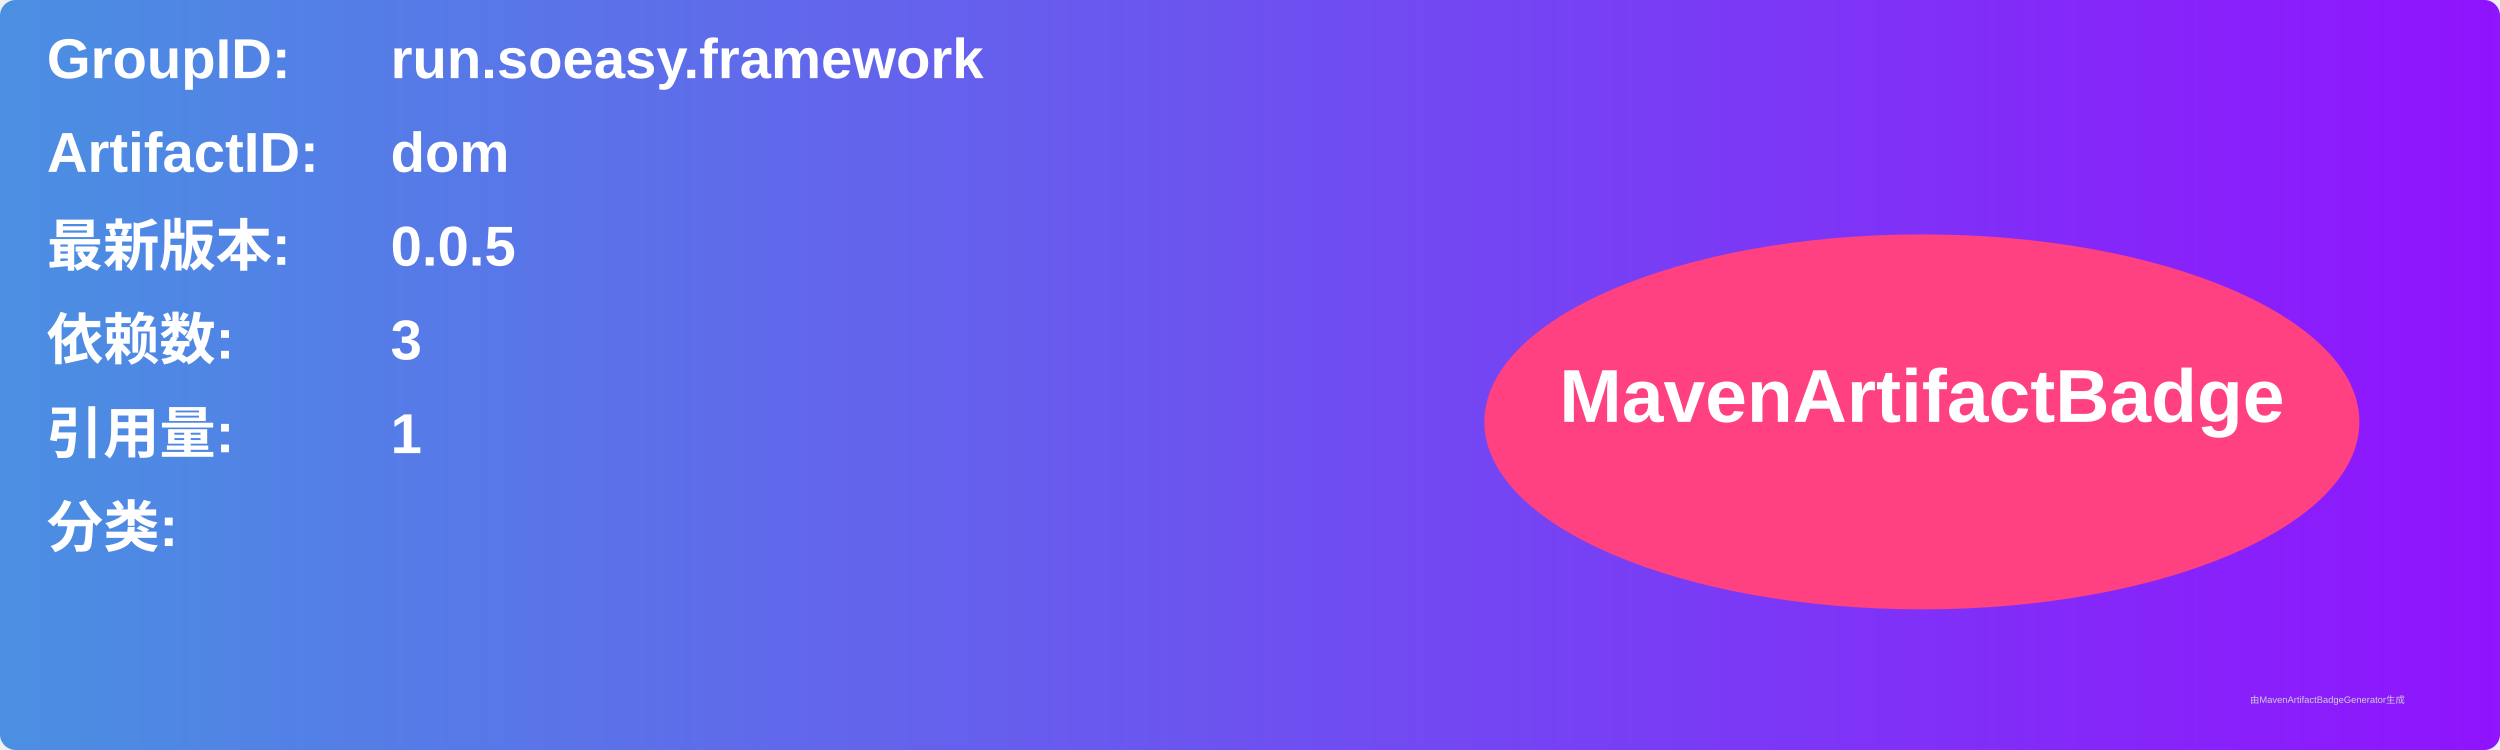
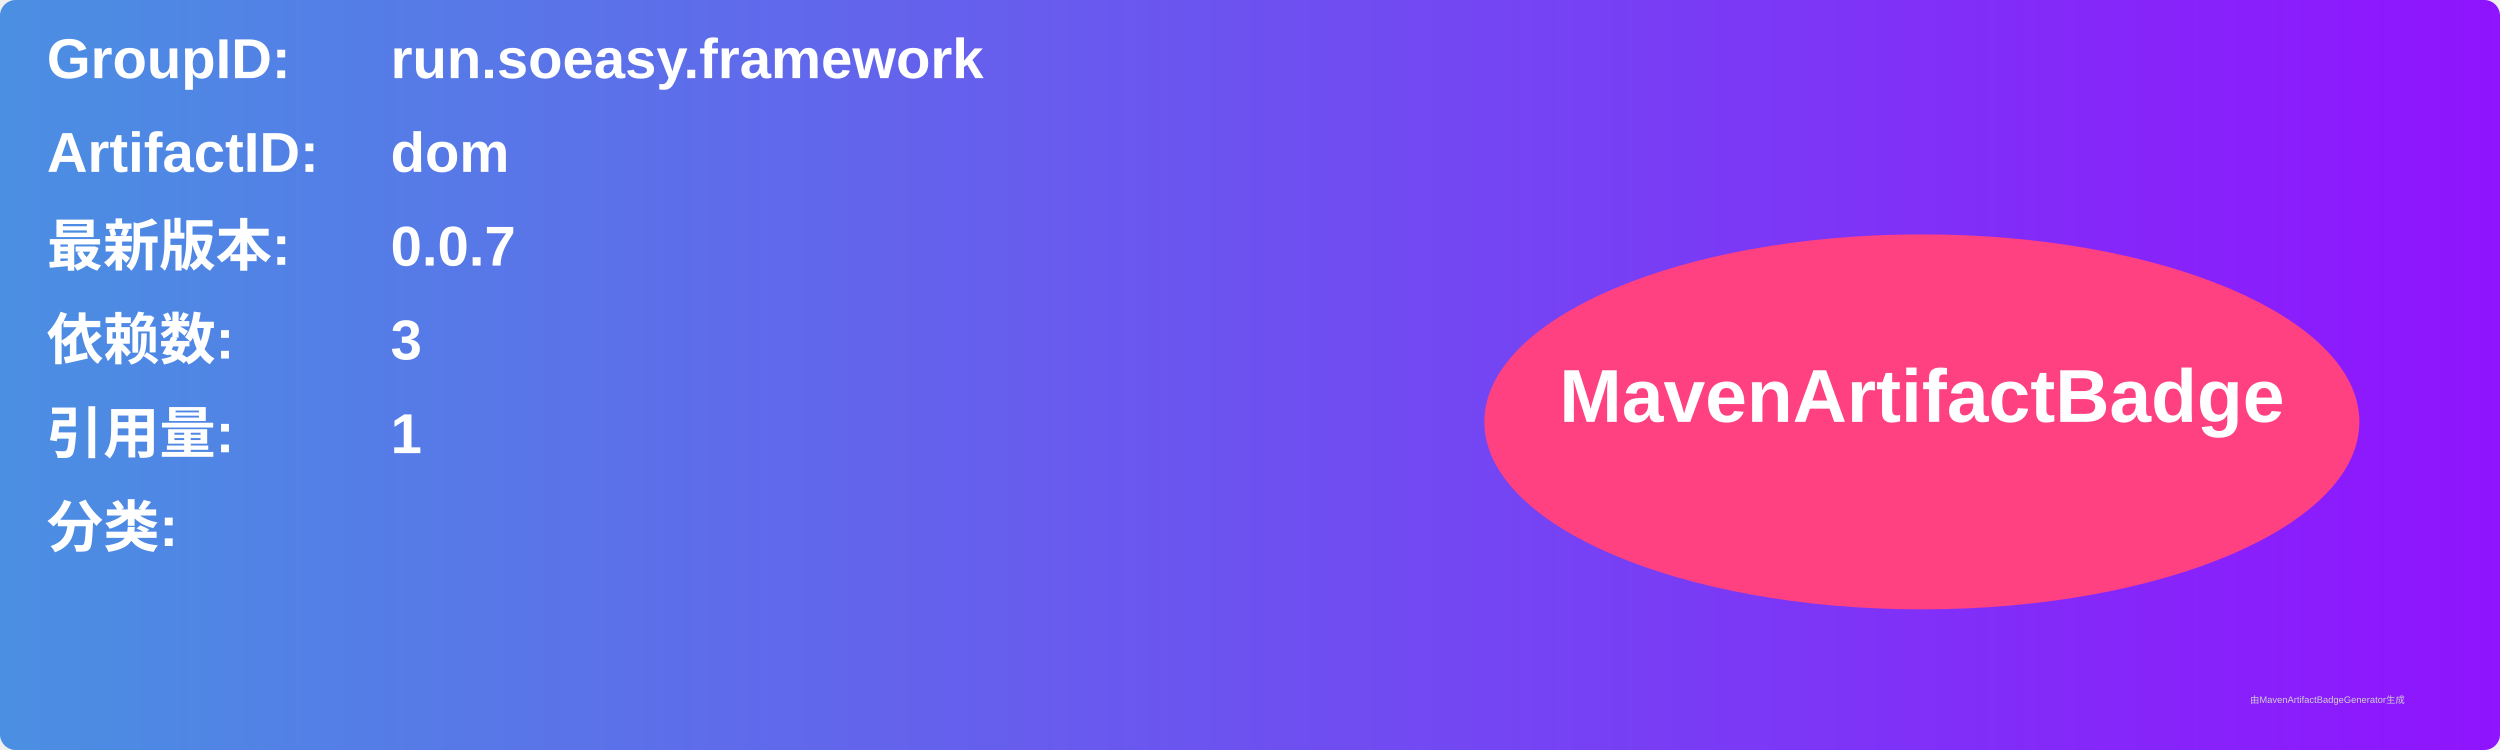
<svg xmlns="http://www.w3.org/2000/svg" width="800" height="240" viewBox="0 0 800 240">
  <linearGradient id="grad" x1="0%" y1="0%" x2="100%" y2="0%">
    <stop offset="0%" stop-color="#4a90e2" />
    <stop offset="100%" stop-color="#9013fe" />
  </linearGradient>
  <rect width="100%" height="100%" rx="5" ry="5" fill="url(#grad)" />
  <g transform="translate(15, 15)">
    <text x="0" y="10" font-family="Arial" font-size="18" fill="white" font-weight="bold" width="260">GroupID:</text>
    <text x="110" y="10" font-family="Arial" font-size="18" fill="white" font-weight="bold" width="460">run.soeasy.framework</text>
    <text x="0" y="40" font-family="Arial" font-size="18" fill="white" font-weight="bold" width="260">ArtifactID:</text>
    <text x="110" y="40" font-family="Arial" font-size="18" fill="white" font-weight="bold" width="460">dom</text>
    <text x="0" y="70" font-family="Arial" font-size="18" fill="white" font-weight="bold">最新版本:</text>
    <text x="110" y="70" font-family="Arial" font-size="18" fill="white" font-weight="bold">
-       <tspan font-weight="bold">0.0.5</tspan>
+       <tspan font-weight="bold">0.0.7</tspan>
    </text>
    <text x="0" y="100" font-family="Arial" font-size="18" fill="white" font-weight="bold">依赖数: </text>
    <text x="110" y="100" font-family="Arial" font-size="18" fill="white">
      <tspan font-weight="bold">3</tspan>
    </text>
    <text x="0" y="130" font-family="Arial" font-size="18" fill="white" font-weight="bold">引用量: </text>
    <text x="110" y="130" font-family="Arial" font-size="18" fill="white">
      <tspan font-weight="bold">1</tspan>
    </text>
    <text x="0" y="160" font-family="Arial" font-size="18" fill="white" font-weight="bold">分类:</text>
    <text x="10" y="190" font-family="Arial" font-size="10" fill="white">
      <tspan font-weight="bold" />
    </text>
    <ellipse cx="600" cy="120" rx="140" ry="60" fill="#ff4081" />
    <text x="600" y="120" text-anchor="middle" font-family="Arial" font-size="24" fill="white" font-weight="bold">MavenArtifactBadge</text>
  </g>
  <text x="720" y="225" font-family="Arial" font-size="3" fill="#d0d0d0">由MavenArtifactBadgeGenerator生成</text>
</svg>
